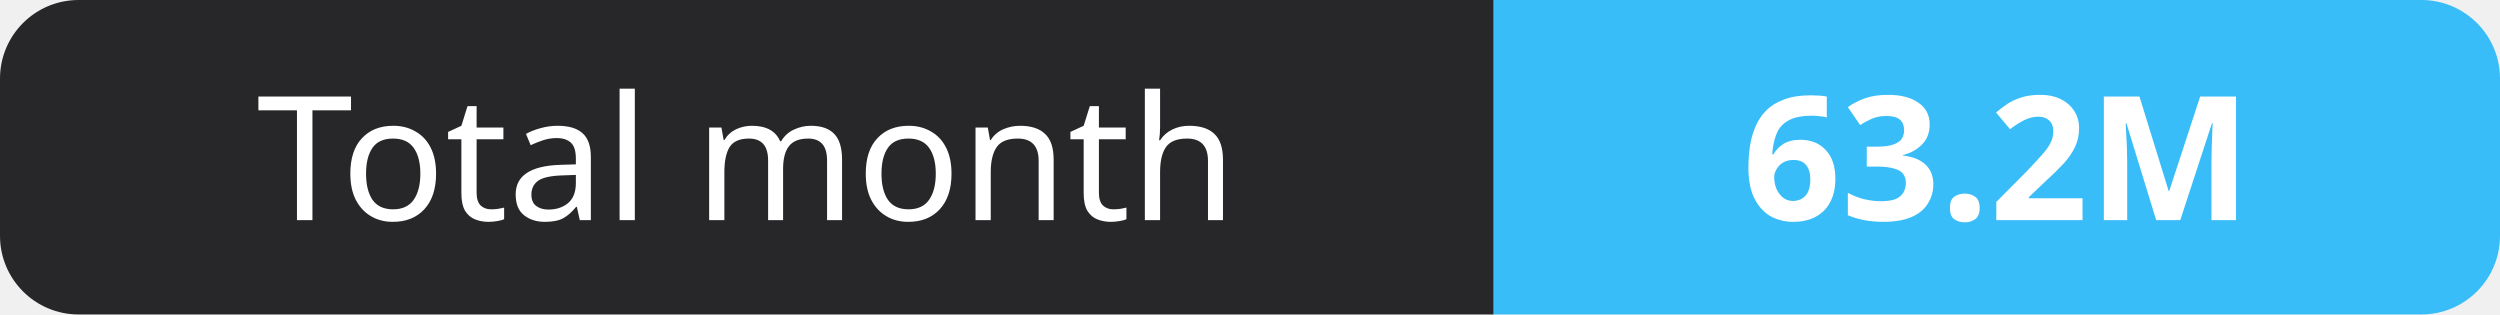
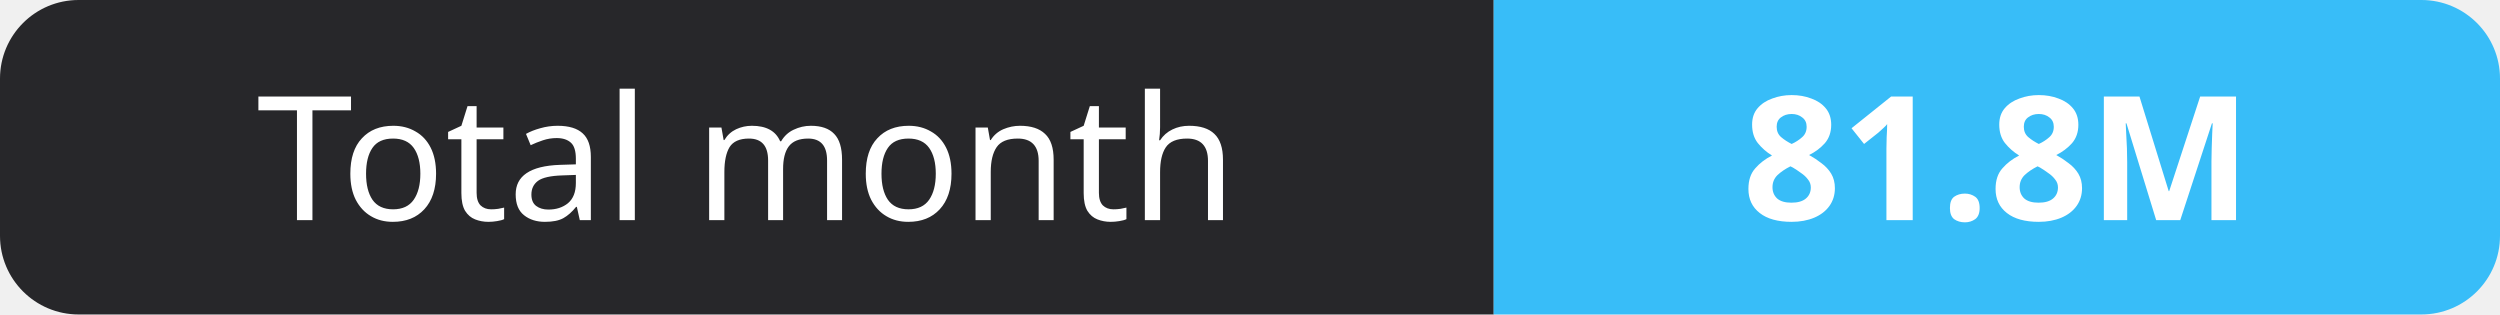
- <svg xmlns="http://www.w3.org/2000/svg" width="159" height="20" role="img" aria-label="Total month: 63.2M">
+ <svg xmlns="http://www.w3.org/2000/svg" width="159" height="20" role="img" aria-label="Total month: 81.8M">
  <clipPath id="r">
    <rect width="159" height="20" rx="5" fill="#fff" />
  </clipPath>
  <g clip-path="url(#r)">
    <rect width="95" height="20" fill="#27272a" />
    <rect x="95" width="64" height="20" fill="#38bdf8" />
  </g>
  <g fill="#fff" text-anchor="middle" font-family="Verdana,Geneva,sans-serif" font-size="11">
    <text x="47.5" y="14">Total month</text>
-     <text x="127.0" y="14" font-weight="700">63.2M</text>
+     <text x="127.0" y="14" font-weight="700">81.8M</text>
  </g>
</svg>
